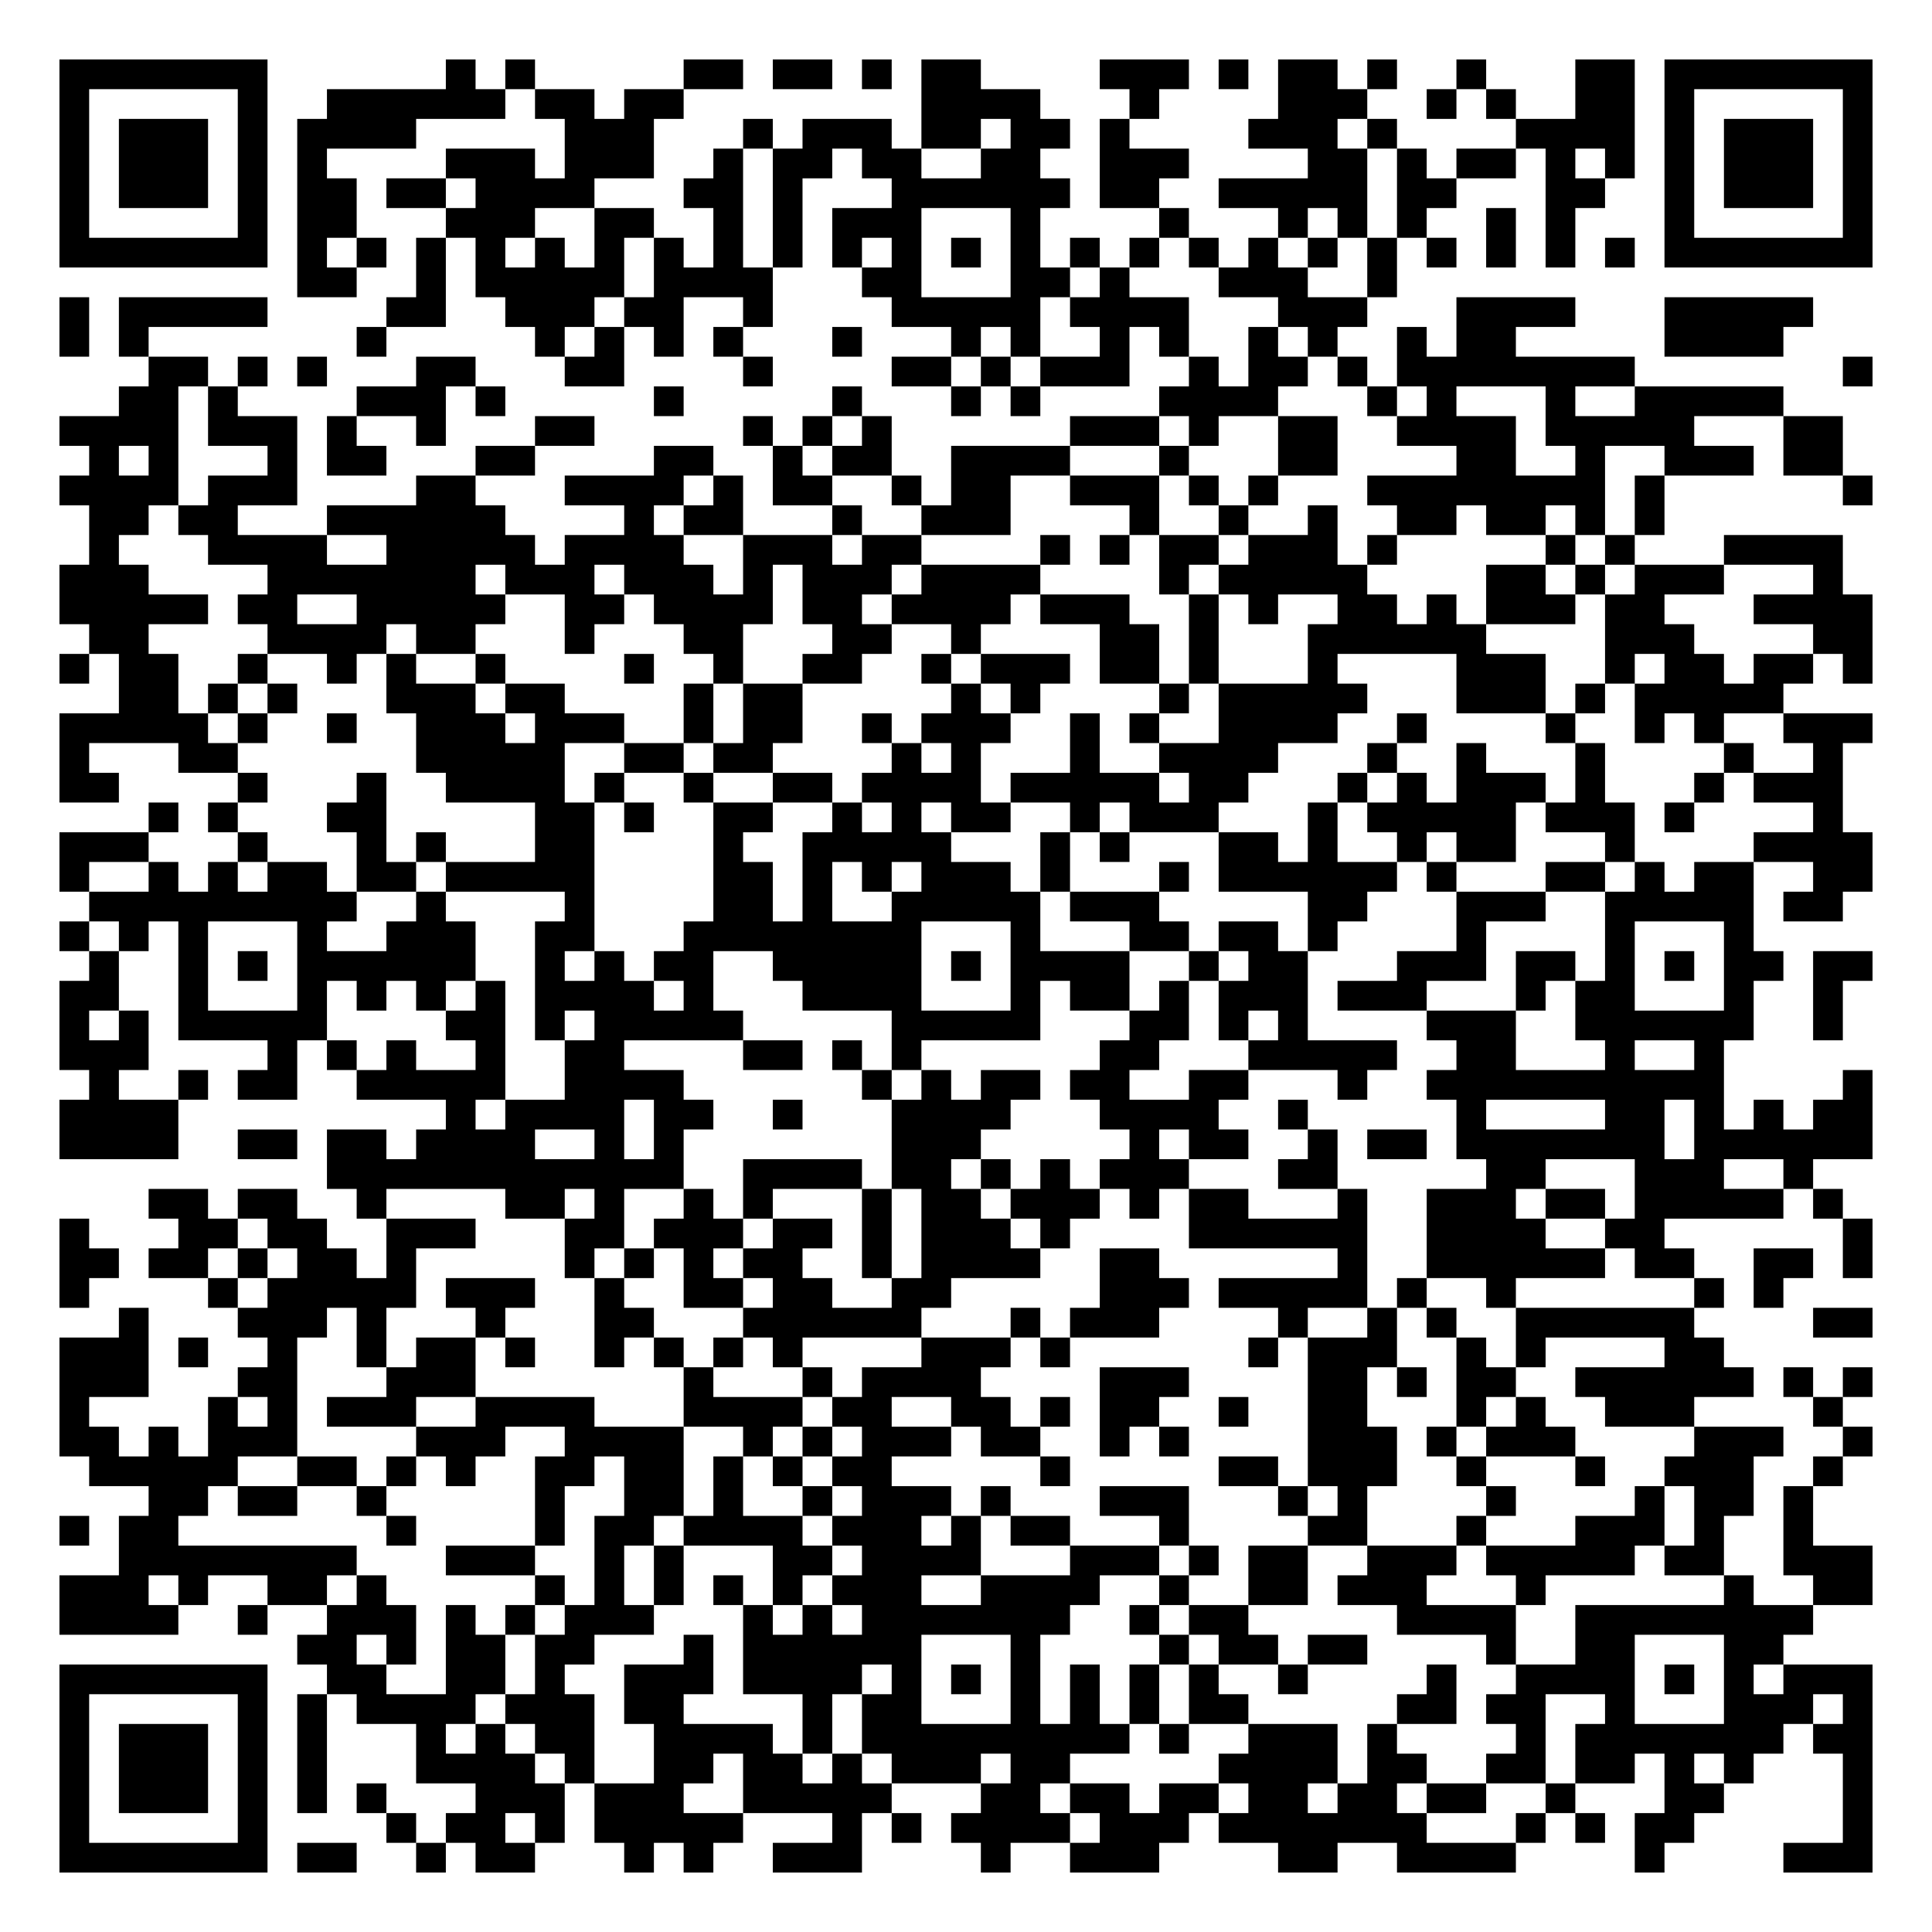
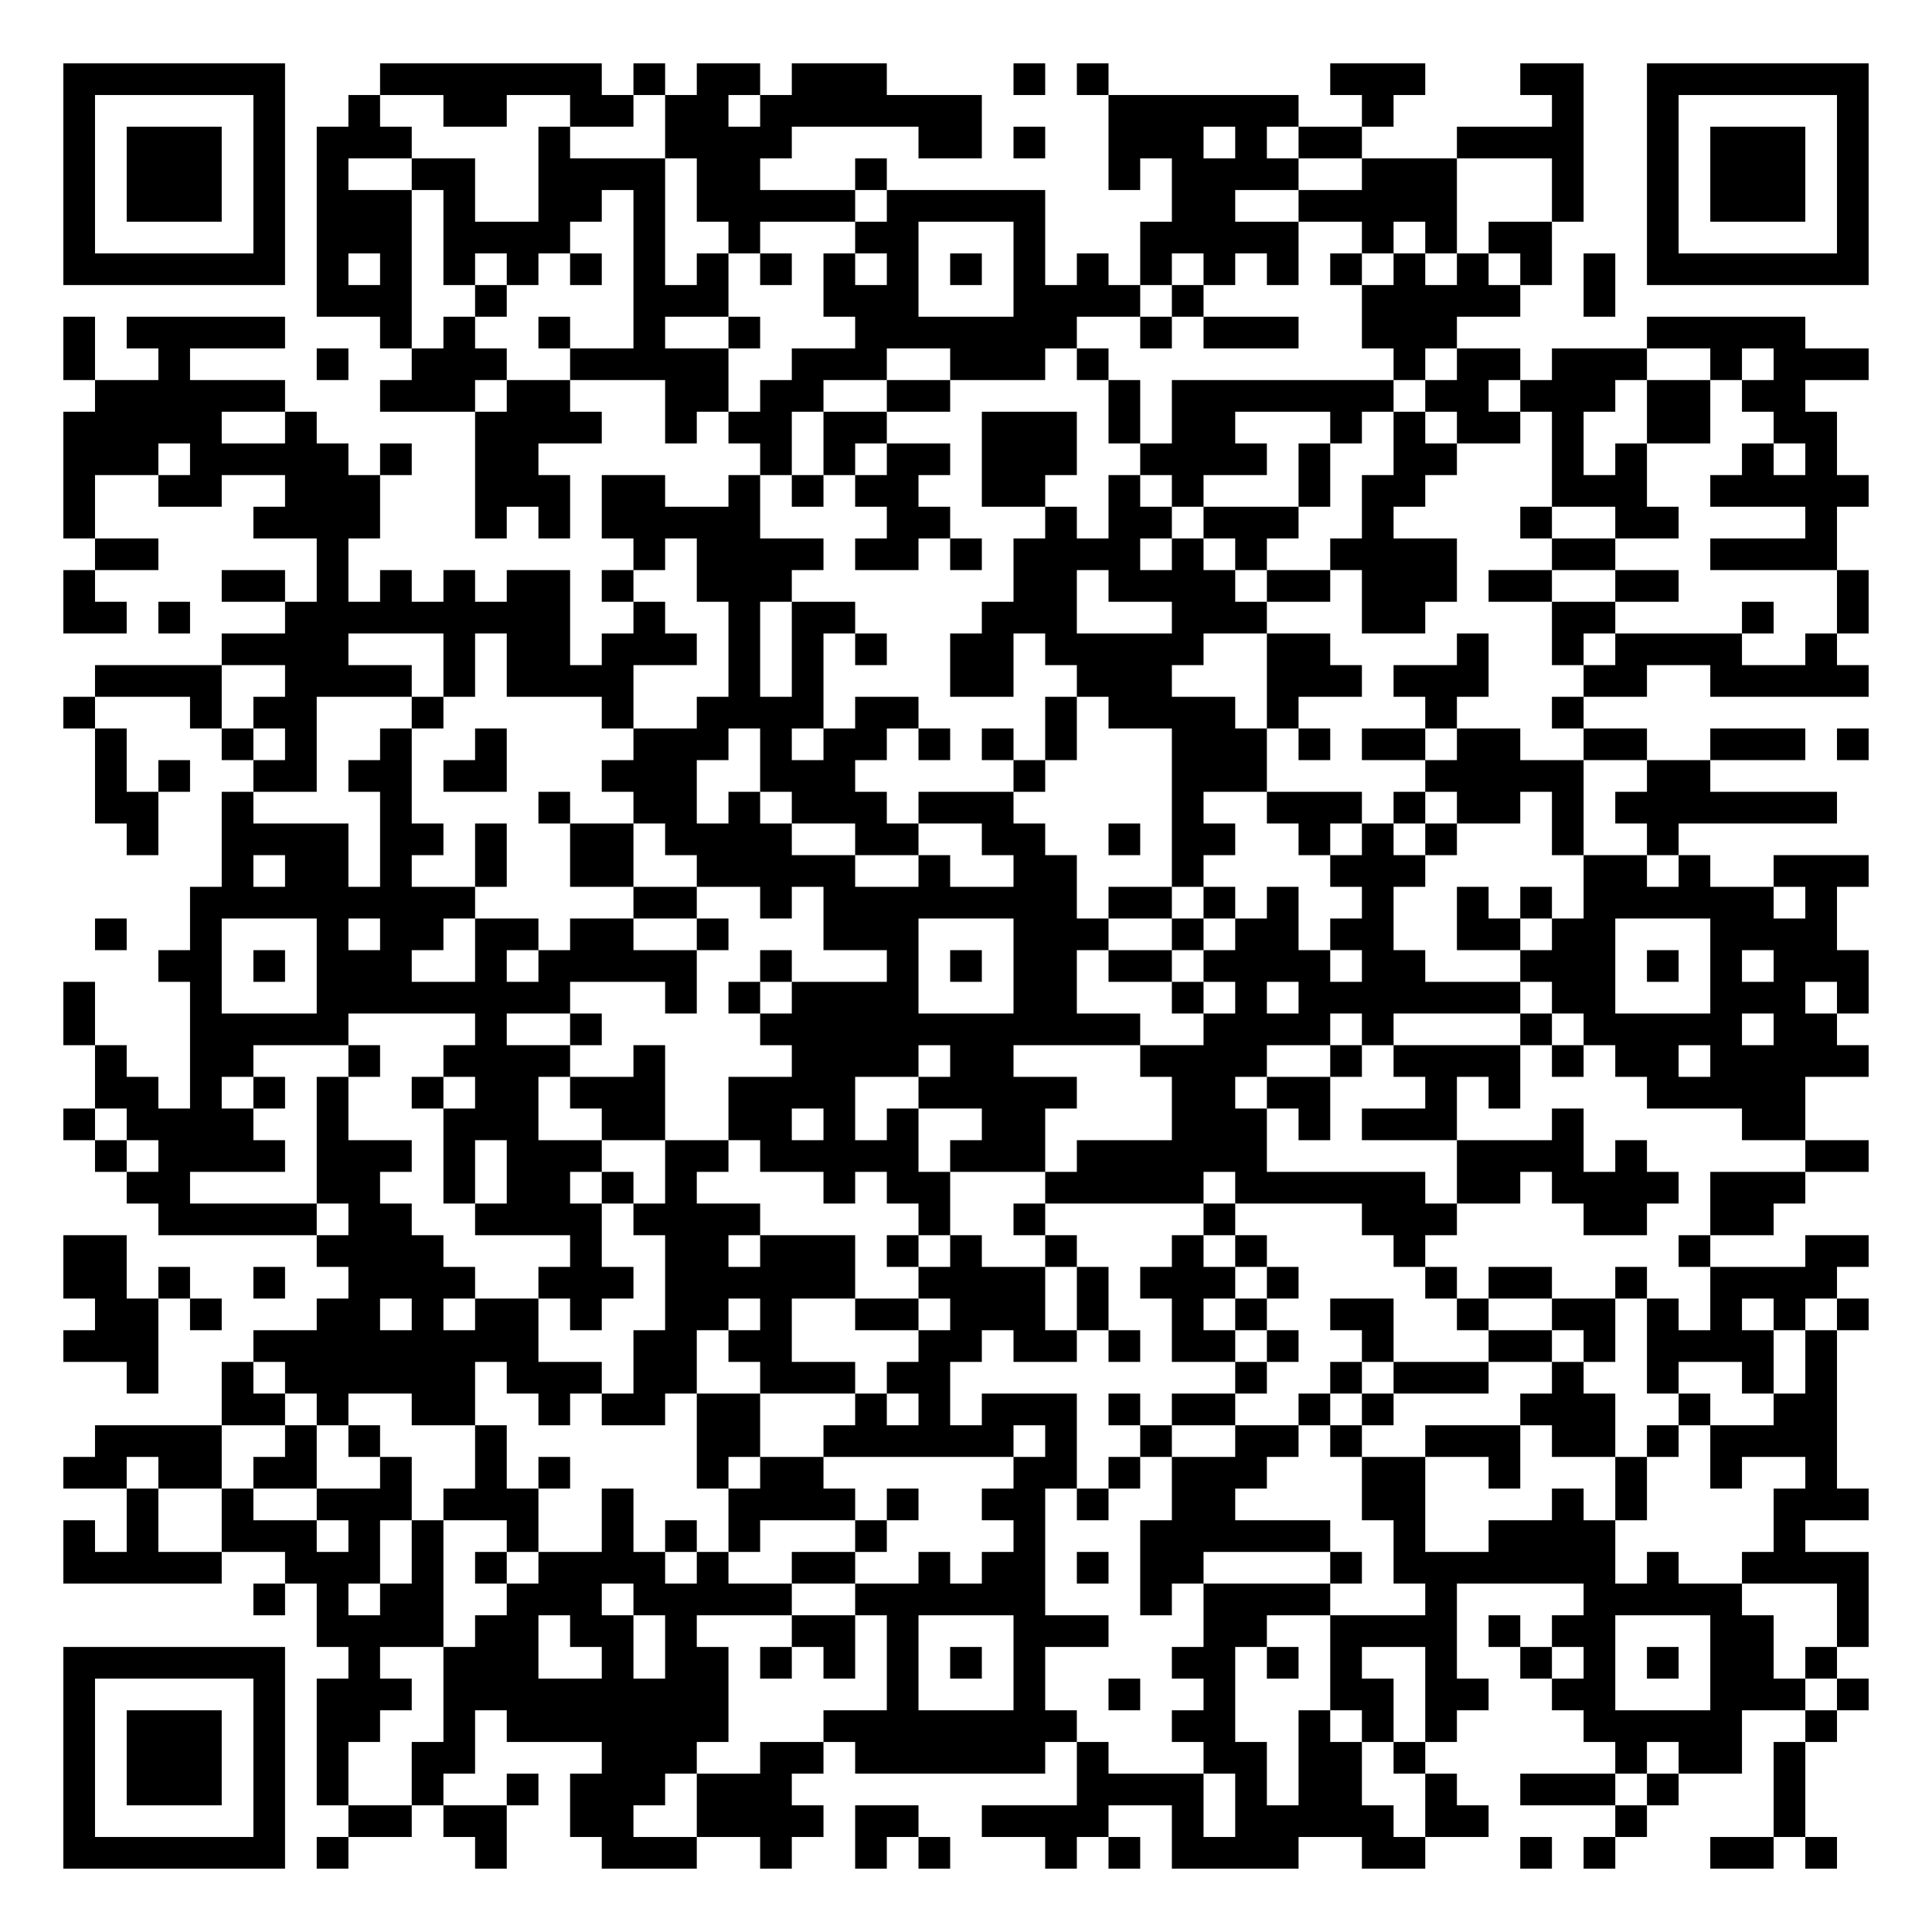
- <svg xmlns="http://www.w3.org/2000/svg" width="260" height="260" class="segno">
+ <svg xmlns="http://www.w3.org/2000/svg" width="244" height="244" class="segno">
  <g transform="scale(4)">
-     <path fill="#fff" d="M0 0h65v65h-65z" />
-     <path class="qrline" stroke="#000" d="M2 2.5h7m6 0h1m1 0h1m5 0h2m1 0h2m1 0h1m1 0h2m4 0h3m1 0h1m1 0h2m1 0h1m2 0h1m3 0h2m1 0h7m-61 1h1m5 0h1m2 0h6m1 0h2m1 0h2m8 0h4m3 0h1m4 0h3m2 0h1m1 0h1m2 0h2m1 0h1m5 0h1m-61 1h1m1 0h3m1 0h1m1 0h4m5 0h3m3 0h1m1 0h3m1 0h2m1 0h2m1 0h1m4 0h3m1 0h1m4 0h4m1 0h1m1 0h3m1 0h1m-61 1h1m1 0h3m1 0h1m1 0h1m4 0h3m1 0h3m2 0h1m1 0h2m1 0h2m2 0h2m2 0h3m4 0h2m1 0h1m1 0h2m1 0h1m1 0h1m1 0h1m1 0h3m1 0h1m-61 1h1m1 0h3m1 0h1m1 0h2m1 0h2m1 0h4m3 0h2m1 0h1m3 0h6m1 0h2m2 0h5m1 0h2m3 0h2m2 0h1m1 0h3m1 0h1m-61 1h1m5 0h1m1 0h2m3 0h3m2 0h2m2 0h1m1 0h1m1 0h3m3 0h1m4 0h1m3 0h1m1 0h1m1 0h1m2 0h1m1 0h1m3 0h1m5 0h1m-61 1h7m1 0h1m1 0h1m1 0h1m1 0h1m1 0h1m1 0h1m1 0h1m1 0h1m1 0h1m1 0h1m1 0h1m1 0h1m1 0h1m1 0h1m1 0h1m1 0h1m1 0h1m1 0h1m1 0h1m1 0h1m1 0h1m1 0h1m1 0h1m1 0h7m-53 1h2m2 0h1m1 0h5m1 0h4m3 0h2m3 0h2m1 0h1m3 0h3m2 0h1m-45 1h1m1 0h5m4 0h2m2 0h3m1 0h2m2 0h1m4 0h5m1 0h4m3 0h3m3 0h4m3 0h5m-59 1h1m1 0h1m7 0h1m5 0h1m1 0h1m1 0h1m1 0h1m3 0h1m3 0h1m1 0h1m2 0h1m1 0h1m2 0h1m1 0h1m2 0h1m1 0h2m5 0h4m-55 1h2m1 0h1m1 0h1m3 0h2m3 0h2m4 0h1m4 0h2m1 0h1m1 0h3m2 0h1m1 0h2m1 0h1m1 0h8m7 0h1m-59 1h2m1 0h1m4 0h3m1 0h1m5 0h1m5 0h1m3 0h1m1 0h1m4 0h4m3 0h1m1 0h1m3 0h1m2 0h5m-58 1h4m1 0h3m1 0h1m2 0h1m3 0h2m5 0h1m1 0h1m1 0h1m6 0h3m1 0h1m2 0h2m2 0h4m1 0h5m3 0h2m-59 1h1m1 0h1m3 0h1m1 0h2m3 0h2m4 0h2m2 0h1m1 0h2m2 0h4m3 0h1m3 0h2m4 0h2m2 0h1m2 0h3m1 0h2m-60 1h4m1 0h3m4 0h2m3 0h4m1 0h1m1 0h2m2 0h1m1 0h2m2 0h3m1 0h1m1 0h1m3 0h8m1 0h1m6 0h1m-60 1h2m1 0h2m3 0h6m4 0h1m1 0h2m3 0h1m2 0h3m4 0h1m2 0h1m2 0h1m2 0h2m1 0h2m1 0h1m1 0h1m-53 1h1m3 0h4m2 0h5m1 0h4m2 0h3m1 0h2m4 0h1m1 0h1m1 0h2m1 0h3m1 0h1m5 0h1m1 0h1m3 0h4m-60 1h3m4 0h7m1 0h3m1 0h3m1 0h1m1 0h3m1 0h4m4 0h1m1 0h5m4 0h2m1 0h1m1 0h3m3 0h1m-60 1h5m1 0h2m2 0h5m2 0h2m1 0h4m1 0h2m1 0h4m1 0h3m2 0h1m1 0h1m2 0h2m1 0h1m1 0h3m1 0h2m3 0h4m-60 1h2m4 0h4m1 0h2m3 0h1m3 0h2m3 0h2m2 0h1m4 0h2m1 0h1m3 0h6m4 0h3m4 0h2m-61 1h1m1 0h2m2 0h1m2 0h1m1 0h1m2 0h1m4 0h1m2 0h1m2 0h2m2 0h1m1 0h3m1 0h2m1 0h1m3 0h1m4 0h3m2 0h1m1 0h2m1 0h2m1 0h1m-59 1h2m1 0h1m1 0h1m3 0h3m1 0h2m4 0h1m1 0h2m5 0h1m1 0h1m4 0h1m1 0h5m3 0h3m1 0h1m1 0h5m-58 1h5m1 0h1m2 0h1m2 0h3m1 0h3m2 0h1m1 0h2m2 0h1m1 0h3m2 0h1m1 0h1m2 0h4m2 0h1m4 0h1m2 0h1m1 0h1m2 0h3m-61 1h1m3 0h2m6 0h5m2 0h2m1 0h2m4 0h1m1 0h1m3 0h1m2 0h4m3 0h1m2 0h1m3 0h1m4 0h1m2 0h1m-60 1h2m4 0h1m3 0h1m2 0h4m1 0h1m2 0h1m2 0h2m1 0h4m1 0h5m1 0h2m3 0h1m1 0h1m1 0h3m1 0h1m3 0h1m1 0h3m-57 1h1m1 0h1m3 0h2m5 0h2m1 0h1m2 0h2m2 0h1m1 0h1m1 0h2m2 0h1m1 0h3m3 0h1m1 0h5m1 0h3m1 0h1m4 0h1m-60 1h3m3 0h1m3 0h1m1 0h1m3 0h2m4 0h1m2 0h5m3 0h1m1 0h1m3 0h2m1 0h1m2 0h1m1 0h2m3 0h1m4 0h4m-61 1h1m2 0h1m1 0h1m1 0h2m1 0h2m1 0h5m4 0h2m1 0h1m1 0h1m1 0h3m1 0h1m3 0h1m1 0h6m1 0h1m3 0h2m1 0h1m1 0h2m2 0h2m-60 1h9m2 0h1m4 0h1m4 0h2m1 0h1m2 0h5m1 0h3m5 0h2m3 0h3m2 0h5m1 0h2m-60 1h1m1 0h1m1 0h1m3 0h1m2 0h3m2 0h2m3 0h8m3 0h1m3 0h2m1 0h2m1 0h1m4 0h1m4 0h1m3 0h1m-56 1h1m2 0h1m1 0h1m1 0h6m2 0h1m1 0h1m1 0h2m2 0h5m1 0h1m1 0h4m2 0h1m1 0h2m3 0h3m1 0h2m1 0h1m1 0h1m1 0h2m1 0h2m-61 1h2m2 0h1m3 0h1m1 0h1m1 0h1m1 0h1m1 0h4m1 0h1m3 0h4m3 0h1m1 0h2m1 0h1m1 0h3m1 0h3m3 0h1m1 0h2m3 0h1m2 0h1m-60 1h1m1 0h1m1 0h5m4 0h2m1 0h1m1 0h5m5 0h5m3 0h2m1 0h1m1 0h1m4 0h3m2 0h6m2 0h1m-60 1h3m4 0h1m1 0h1m1 0h1m2 0h1m2 0h2m4 0h2m1 0h1m1 0h1m6 0h2m3 0h5m2 0h2m3 0h1m2 0h1m-55 1h1m2 0h1m1 0h2m2 0h5m2 0h4m6 0h1m1 0h1m1 0h2m1 0h2m2 0h2m3 0h1m2 0h10m4 0h1m-61 1h4m9 0h1m1 0h4m1 0h2m2 0h1m3 0h4m3 0h4m2 0h1m5 0h1m4 0h2m1 0h1m1 0h1m1 0h2m-61 1h4m2 0h2m1 0h2m1 0h4m2 0h1m1 0h1m7 0h3m5 0h1m1 0h2m2 0h1m1 0h2m1 0h7m1 0h6m-52 1h12m2 0h4m1 0h2m1 0h1m1 0h1m1 0h3m3 0h2m5 0h2m3 0h3m2 0h1m-56 1h2m1 0h2m2 0h1m4 0h2m1 0h1m2 0h1m1 0h1m3 0h1m1 0h2m1 0h3m1 0h1m1 0h2m3 0h1m2 0h3m1 0h2m1 0h5m1 0h1m-60 1h1m3 0h2m1 0h2m2 0h3m3 0h2m1 0h3m1 0h2m1 0h1m1 0h3m1 0h1m4 0h6m2 0h4m2 0h2m6 0h1m-61 1h2m1 0h2m1 0h1m1 0h2m1 0h1m5 0h1m1 0h1m1 0h1m1 0h2m2 0h1m1 0h4m2 0h2m6 0h1m2 0h6m1 0h2m2 0h2m1 0h1m-61 1h1m4 0h1m1 0h5m1 0h3m2 0h1m2 0h2m1 0h2m2 0h2m5 0h3m1 0h5m1 0h1m2 0h1m6 0h1m1 0h1m-56 1h1m3 0h3m1 0h1m3 0h1m3 0h2m3 0h6m3 0h1m1 0h3m4 0h1m2 0h1m1 0h1m2 0h6m4 0h2m-61 1h3m1 0h1m2 0h1m2 0h1m1 0h2m1 0h1m2 0h1m1 0h1m1 0h1m1 0h1m4 0h3m1 0h1m6 0h1m1 0h3m2 0h1m1 0h1m4 0h2m-56 1h3m3 0h2m3 0h3m7 0h1m3 0h1m1 0h4m4 0h3m4 0h2m1 0h1m1 0h2m2 0h6m1 0h1m1 0h1m-61 1h1m4 0h1m1 0h1m1 0h3m2 0h4m3 0h4m1 0h2m2 0h2m1 0h1m1 0h2m2 0h1m2 0h2m3 0h1m1 0h1m2 0h3m4 0h1m-60 1h2m1 0h1m1 0h3m4 0h3m2 0h4m2 0h1m1 0h1m1 0h3m1 0h2m2 0h1m1 0h1m4 0h3m1 0h1m1 0h3m4 0h3m2 0h1m-60 1h5m2 0h2m1 0h1m1 0h1m2 0h2m1 0h2m1 0h1m1 0h1m1 0h2m5 0h1m5 0h2m1 0h3m2 0h1m3 0h1m2 0h3m2 0h1m-57 1h2m1 0h2m2 0h1m5 0h1m2 0h2m1 0h1m2 0h1m1 0h3m1 0h1m3 0h3m3 0h1m1 0h1m4 0h1m4 0h1m1 0h2m1 0h1m-59 1h1m1 0h2m7 0h1m4 0h1m1 0h2m1 0h4m1 0h3m1 0h1m1 0h2m3 0h1m4 0h2m3 0h1m3 0h3m1 0h1m2 0h1m-57 1h8m3 0h3m2 0h1m1 0h1m3 0h2m1 0h4m3 0h3m1 0h1m1 0h2m2 0h3m1 0h5m1 0h2m2 0h3m-61 1h3m1 0h1m2 0h2m1 0h1m5 0h1m1 0h1m1 0h1m1 0h1m1 0h1m1 0h3m2 0h4m2 0h1m2 0h2m1 0h3m3 0h1m6 0h1m2 0h2m-61 1h4m2 0h1m2 0h3m1 0h1m1 0h1m1 0h3m3 0h1m1 0h1m1 0h7m2 0h1m1 0h2m5 0h4m2 0h8m-51 1h2m1 0h1m1 0h2m1 0h2m3 0h1m1 0h6m3 0h1m4 0h1m1 0h2m1 0h2m4 0h1m2 0h2m3 0h2m-58 1h7m2 0h2m2 0h2m1 0h1m2 0h3m1 0h4m1 0h1m1 0h1m1 0h1m1 0h1m1 0h1m1 0h1m2 0h1m4 0h1m2 0h4m1 0h1m1 0h1m1 0h3m-61 1h1m5 0h1m1 0h1m1 0h4m1 0h3m1 0h2m4 0h1m1 0h2m3 0h1m1 0h1m1 0h1m1 0h2m5 0h2m1 0h2m2 0h1m3 0h3m1 0h1m-61 1h1m1 0h3m1 0h1m1 0h1m3 0h1m1 0h1m1 0h2m2 0h4m1 0h1m1 0h9m1 0h1m2 0h3m1 0h1m4 0h1m1 0h7m1 0h2m-61 1h1m1 0h3m1 0h1m1 0h1m3 0h4m1 0h1m2 0h2m1 0h2m1 0h1m1 0h3m1 0h2m5 0h4m1 0h2m2 0h2m1 0h2m1 0h1m1 0h1m3 0h1m-61 1h1m1 0h3m1 0h1m1 0h1m1 0h1m3 0h3m1 0h3m2 0h5m3 0h2m1 0h2m1 0h2m1 0h2m1 0h2m1 0h2m2 0h1m3 0h2m4 0h1m-61 1h1m5 0h1m4 0h1m1 0h2m1 0h1m1 0h5m3 0h1m1 0h1m1 0h4m1 0h3m1 0h7m3 0h1m1 0h1m1 0h2m5 0h1m-61 1h7m1 0h2m2 0h1m1 0h2m3 0h1m1 0h1m2 0h3m4 0h1m2 0h3m4 0h2m2 0h4m4 0h1m4 0h3" />
+     <path fill="#fff" d="M0 0h61v61h-61z" />
+     <path class="qrline" stroke="#000" d="M2 2.5h7m3 0h7m1 0h1m1 0h2m1 0h3m4 0h1m1 0h1m7 0h3m3 0h2m2 0h7m-57 1h1m5 0h1m2 0h1m2 0h2m2 0h2m1 0h2m1 0h7m4 0h6m2 0h1m5 0h1m2 0h1m5 0h1m-57 1h1m1 0h3m1 0h1m1 0h3m4 0h1m3 0h4m4 0h2m1 0h1m2 0h3m1 0h1m1 0h2m3 0h4m2 0h1m1 0h3m1 0h1m-57 1h1m1 0h3m1 0h1m1 0h1m2 0h2m2 0h4m1 0h2m3 0h1m7 0h1m1 0h4m2 0h3m3 0h1m2 0h1m1 0h3m1 0h1m-57 1h1m1 0h3m1 0h1m1 0h3m1 0h1m2 0h2m1 0h1m1 0h5m1 0h5m4 0h2m2 0h5m3 0h1m2 0h1m1 0h3m1 0h1m-57 1h1m5 0h1m1 0h3m1 0h4m2 0h1m2 0h1m3 0h2m3 0h1m3 0h5m2 0h1m1 0h1m1 0h2m3 0h1m5 0h1m-57 1h7m1 0h1m1 0h1m1 0h1m1 0h1m1 0h1m1 0h1m1 0h1m1 0h1m1 0h1m1 0h1m1 0h1m1 0h1m1 0h1m1 0h1m1 0h1m1 0h1m1 0h1m1 0h1m1 0h1m1 0h1m1 0h1m1 0h7m-49 1h3m2 0h1m4 0h3m3 0h3m3 0h4m1 0h1m5 0h5m2 0h1m-49 1h1m1 0h5m3 0h1m1 0h1m2 0h1m2 0h1m2 0h1m3 0h7m2 0h1m1 0h3m2 0h3m6 0h5m-55 1h1m2 0h1m4 0h1m2 0h3m2 0h5m2 0h3m2 0h3m1 0h1m9 0h1m1 0h2m1 0h3m2 0h1m1 0h3m-56 1h6m3 0h3m1 0h2m3 0h2m1 0h2m2 0h2m5 0h1m1 0h7m1 0h2m1 0h3m1 0h2m1 0h2m-55 1h5m2 0h1m5 0h4m2 0h1m1 0h2m1 0h2m3 0h3m1 0h1m1 0h2m3 0h1m1 0h1m1 0h2m1 0h1m2 0h2m2 0h2m-56 1h3m1 0h5m1 0h1m2 0h2m7 0h1m1 0h1m1 0h2m1 0h3m2 0h4m1 0h1m2 0h2m3 0h1m1 0h1m3 0h1m1 0h1m-56 1h1m2 0h2m2 0h3m3 0h3m1 0h2m2 0h1m1 0h1m1 0h2m2 0h2m2 0h1m1 0h1m3 0h1m1 0h2m4 0h3m2 0h5m-57 1h1m5 0h4m3 0h1m1 0h1m1 0h5m4 0h2m3 0h1m1 0h2m1 0h3m2 0h1m4 0h1m2 0h2m4 0h1m-55 1h2m5 0h1m9 0h1m1 0h4m1 0h2m1 0h1m1 0h4m1 0h1m1 0h1m2 0h4m3 0h2m3 0h4m-56 1h1m4 0h2m1 0h1m1 0h1m1 0h1m1 0h2m1 0h1m2 0h3m7 0h2m1 0h4m1 0h2m1 0h3m1 0h2m2 0h2m5 0h1m-57 1h2m1 0h1m3 0h9m2 0h1m2 0h1m1 0h2m4 0h3m3 0h3m3 0h2m4 0h2m4 0h1m2 0h1m-52 1h4m3 0h1m1 0h2m1 0h3m1 0h1m1 0h1m1 0h1m2 0h2m1 0h5m2 0h2m4 0h1m2 0h1m1 0h4m2 0h1m-55 1h4m2 0h4m1 0h1m1 0h4m3 0h1m1 0h1m4 0h2m2 0h3m3 0h3m1 0h3m3 0h2m2 0h5m-57 1h1m3 0h1m1 0h2m3 0h1m5 0h1m2 0h4m1 0h2m4 0h1m1 0h4m1 0h1m4 0h1m3 0h1m-47 1h1m3 0h1m1 0h1m2 0h1m2 0h1m4 0h3m1 0h1m1 0h2m1 0h1m1 0h1m1 0h1m3 0h3m1 0h1m1 0h2m1 0h2m2 0h2m2 0h3m1 0h1m-56 1h1m1 0h1m2 0h2m1 0h2m1 0h2m3 0h3m2 0h3m5 0h1m4 0h3m5 0h5m2 0h2m-51 1h2m2 0h1m4 0h1m4 0h1m2 0h2m1 0h1m1 0h3m1 0h3m5 0h1m2 0h3m1 0h1m1 0h2m1 0h1m1 0h7m-54 1h1m2 0h4m1 0h2m1 0h1m2 0h2m1 0h4m2 0h2m2 0h2m2 0h1m1 0h2m2 0h1m1 0h1m1 0h1m3 0h1m2 0h1m-46 1h1m1 0h2m1 0h1m2 0h1m2 0h2m2 0h5m2 0h1m2 0h2m3 0h1m4 0h3m5 0h2m1 0h1m2 0h3m-53 1h9m5 0h2m2 0h1m1 0h8m1 0h2m1 0h1m1 0h1m2 0h1m2 0h1m1 0h1m1 0h6m1 0h1m-55 1h1m2 0h1m3 0h1m1 0h2m1 0h2m1 0h2m2 0h1m3 0h3m3 0h3m2 0h1m1 0h2m1 0h2m2 0h2m1 0h2m3 0h4m-53 1h2m1 0h1m1 0h3m2 0h1m1 0h5m2 0h1m3 0h1m1 0h1m1 0h2m1 0h2m1 0h4m1 0h2m3 0h3m1 0h1m1 0h1m1 0h3m-57 1h1m3 0h1m3 0h8m3 0h1m1 0h1m1 0h4m3 0h2m3 0h1m1 0h1m1 0h7m1 0h2m3 0h3m1 0h1m-57 1h1m3 0h5m4 0h1m2 0h1m5 0h12m2 0h4m1 0h1m4 0h1m1 0h5m1 0h2m-55 1h1m2 0h2m3 0h1m2 0h4m2 0h1m4 0h4m1 0h2m4 0h4m2 0h1m1 0h4m1 0h1m1 0h2m1 0h5m-56 1h2m1 0h1m1 0h1m1 0h1m2 0h1m1 0h2m1 0h3m2 0h4m2 0h5m3 0h2m1 0h2m3 0h1m1 0h1m4 0h5m-55 1h1m1 0h4m2 0h1m3 0h3m2 0h2m2 0h2m1 0h1m1 0h1m2 0h2m4 0h3m1 0h1m1 0h3m3 0h1m5 0h2m-54 1h1m1 0h4m1 0h3m1 0h1m1 0h3m2 0h2m1 0h5m1 0h3m1 0h6m6 0h4m1 0h1m5 0h2m-55 1h2m4 0h2m2 0h1m1 0h2m1 0h1m1 0h1m4 0h1m1 0h2m3 0h5m1 0h6m1 0h2m1 0h4m1 0h3m-52 1h5m1 0h2m2 0h4m1 0h4m5 0h1m2 0h1m5 0h1m4 0h3m4 0h2m2 0h2m-54 1h2m6 0h4m4 0h1m2 0h2m1 0h3m1 0h1m1 0h1m2 0h1m3 0h1m1 0h1m4 0h1m8 0h1m3 0h2m-57 1h2m1 0h1m2 0h1m2 0h4m2 0h3m1 0h6m2 0h4m1 0h1m1 0h3m1 0h1m4 0h1m1 0h2m2 0h1m2 0h4m-55 1h2m1 0h1m3 0h2m1 0h1m1 0h2m1 0h1m2 0h2m1 0h1m2 0h2m1 0h3m1 0h1m2 0h1m1 0h1m2 0h2m2 0h1m2 0h2m1 0h1m1 0h1m1 0h1m1 0h1m-57 1h3m3 0h9m3 0h2m1 0h2m4 0h2m1 0h2m1 0h1m1 0h2m1 0h1m2 0h1m3 0h2m1 0h1m1 0h4m1 0h1m-54 1h1m2 0h1m1 0h6m1 0h3m1 0h2m2 0h3m1 0h2m9 0h1m2 0h1m1 0h3m2 0h1m2 0h1m2 0h1m1 0h1m-51 1h2m1 0h1m2 0h2m2 0h1m1 0h2m1 0h2m3 0h1m1 0h1m1 0h3m1 0h1m1 0h2m2 0h1m1 0h1m4 0h3m2 0h1m2 0h2m-55 1h4m2 0h1m1 0h1m3 0h1m6 0h2m2 0h6m1 0h1m2 0h1m2 0h2m1 0h1m2 0h3m1 0h2m1 0h1m1 0h4m-56 1h2m1 0h2m1 0h2m2 0h1m2 0h1m1 0h1m4 0h1m1 0h2m6 0h2m1 0h1m1 0h3m3 0h2m2 0h1m3 0h1m2 0h1m2 0h1m-54 1h1m2 0h1m2 0h3m1 0h3m2 0h1m3 0h4m1 0h1m2 0h2m1 0h1m2 0h2m4 0h2m4 0h1m1 0h1m4 0h3m-57 1h1m1 0h1m2 0h3m1 0h1m1 0h1m2 0h1m2 0h1m1 0h1m1 0h1m3 0h1m4 0h1m3 0h6m2 0h1m2 0h4m5 0h1m-55 1h5m2 0h3m1 0h1m1 0h1m1 0h4m1 0h1m2 0h2m2 0h1m1 0h2m1 0h1m1 0h2m4 0h1m1 0h7m1 0h1m2 0h4m-51 1h1m1 0h1m1 0h2m2 0h3m1 0h5m2 0h6m3 0h1m1 0h4m3 0h1m4 0h5m3 0h1m-49 1h4m1 0h2m1 0h2m1 0h1m3 0h2m1 0h1m3 0h3m3 0h2m2 0h4m1 0h1m1 0h2m3 0h2m2 0h1m-57 1h7m2 0h1m2 0h3m2 0h1m1 0h2m1 0h1m1 0h1m1 0h1m1 0h1m1 0h1m4 0h2m1 0h1m1 0h1m2 0h1m2 0h1m1 0h1m1 0h1m1 0h2m1 0h1m-56 1h1m5 0h1m1 0h3m1 0h9m5 0h1m3 0h1m2 0h1m2 0h1m3 0h2m1 0h2m2 0h2m3 0h3m1 0h1m-57 1h1m1 0h3m1 0h1m1 0h2m2 0h1m1 0h7m3 0h8m3 0h2m2 0h1m1 0h1m1 0h1m4 0h5m2 0h1m-56 1h1m1 0h3m1 0h1m1 0h1m2 0h2m4 0h3m2 0h2m1 0h6m1 0h1m3 0h2m1 0h2m1 0h1m6 0h1m1 0h2m1 0h1m-55 1h1m1 0h3m1 0h1m1 0h1m2 0h1m2 0h1m1 0h3m1 0h3m9 0h4m1 0h1m1 0h2m2 0h1m2 0h3m1 0h1m3 0h1m-55 1h1m5 0h1m2 0h2m1 0h2m2 0h2m2 0h4m1 0h2m2 0h4m2 0h1m1 0h5m1 0h2m4 0h1m4 0h1m-55 1h7m1 0h1m4 0h1m3 0h3m2 0h1m2 0h1m1 0h1m3 0h1m1 0h1m1 0h4m2 0h2m3 0h1m1 0h1m3 0h2m1 0h1" />
  </g>
</svg>
